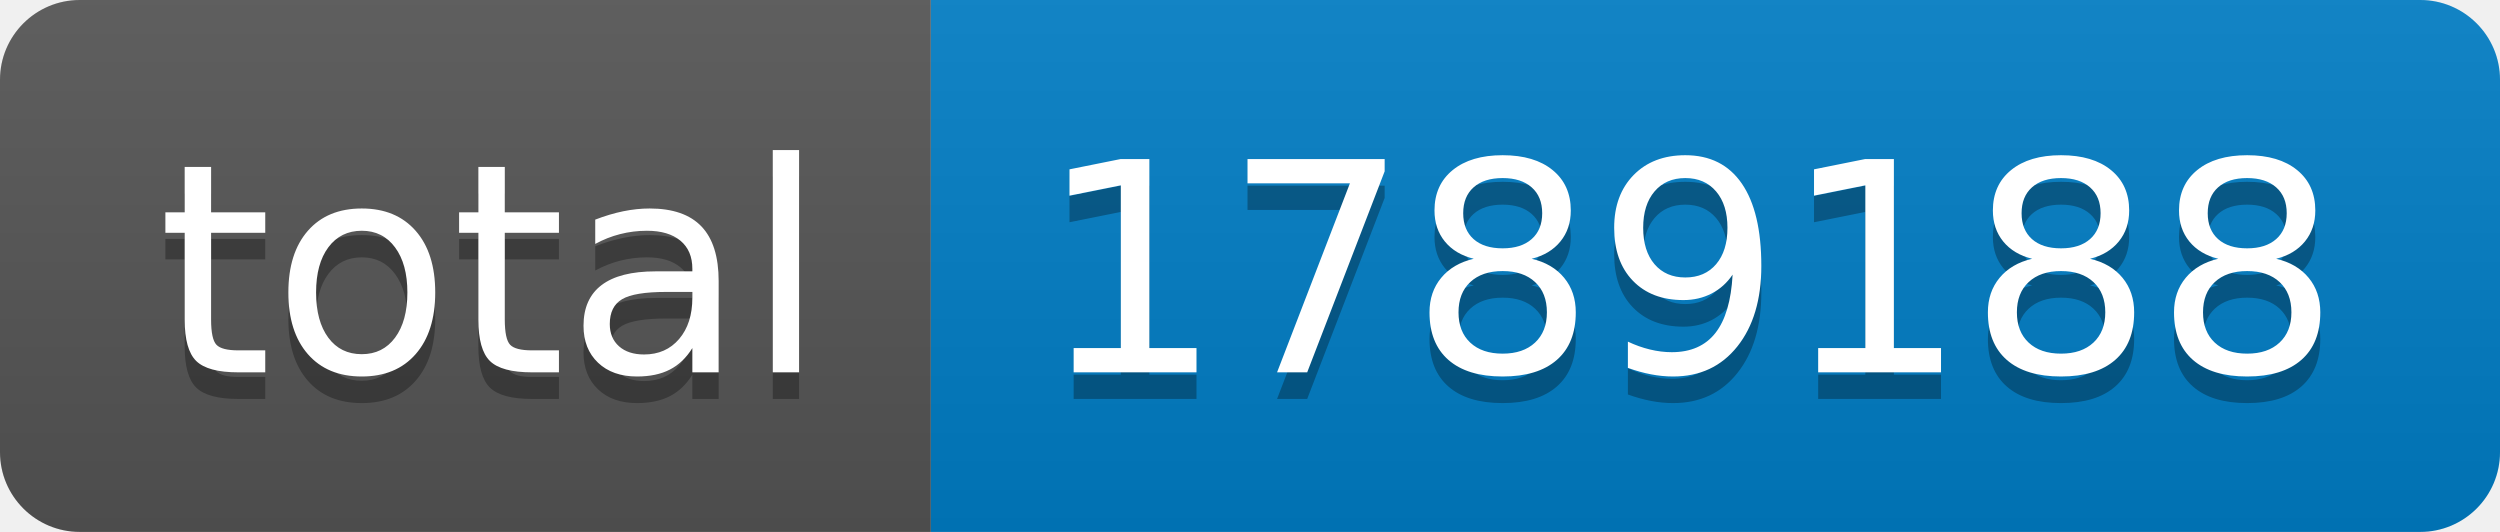
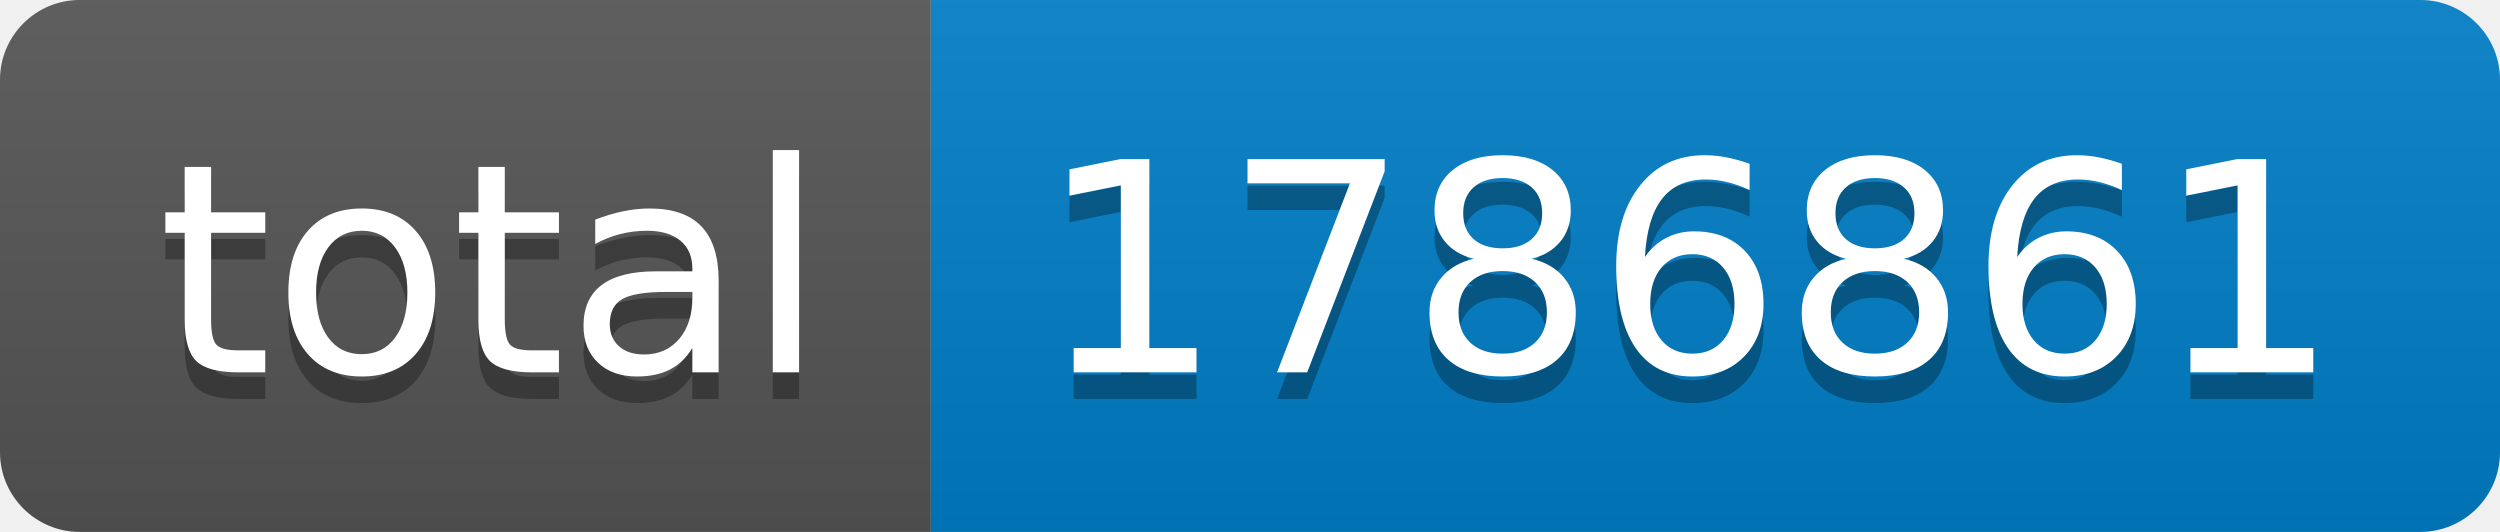
- <svg xmlns="http://www.w3.org/2000/svg" width="94" height="20" role="img" aria-label="total: 1789188">
+ <svg xmlns="http://www.w3.org/2000/svg" width="94" height="20" role="img" aria-label="total: 1786861">
  <linearGradient id="s" x2="0" y2="100%">
    <stop offset="0" stop-color="#bbb" stop-opacity=".1" />
    <stop offset="1" stop-opacity=".1" />
  </linearGradient>
  <clipPath id="r">
    <rect width="94" height="20" rx="3" fill="#fff" />
  </clipPath>
  <g clip-path="url(#r)">
    <rect width="35" height="20" fill="#555" />
    <rect x="35" width="59" height="20" fill="#007ec6" />
    <rect width="94" height="20" fill="url(#s)" />
  </g>
  <g fill="#fff" text-anchor="middle" font-family="Verdana,Geneva,DejaVu Sans,sans-serif" text-rendering="geometricPrecision" font-size="110">
    <text aria-hidden="true" x="185" y="150" fill="#010101" fill-opacity=".3" transform="scale(.1)" textLength="250">total</text>
    <text x="185" y="140" transform="scale(.1)" fill="#fff" textLength="250">total</text>
-     <text aria-hidden="true" x="635" y="150" fill="#010101" fill-opacity=".3" transform="scale(.1)" textLength="490">1789188</text>
-     <text x="635" y="140" transform="scale(.1)" fill="#fff" textLength="490">1789188</text>
+     <text aria-hidden="true" x="635" y="150" fill="#010101" fill-opacity=".3" transform="scale(.1)" textLength="490">1786861</text>
+     <text x="635" y="140" transform="scale(.1)" fill="#fff" textLength="490">1786861</text>
  </g>
</svg>
